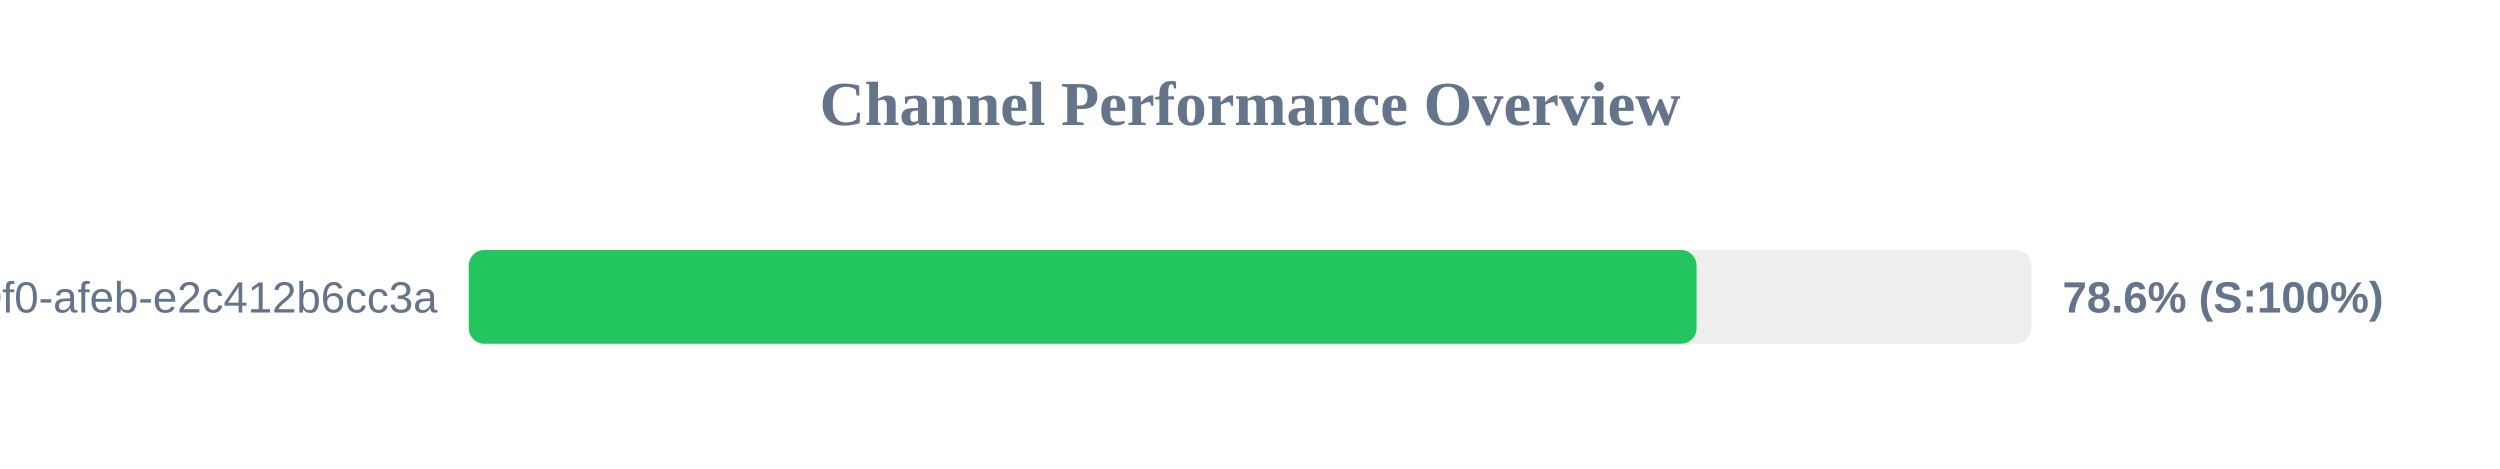
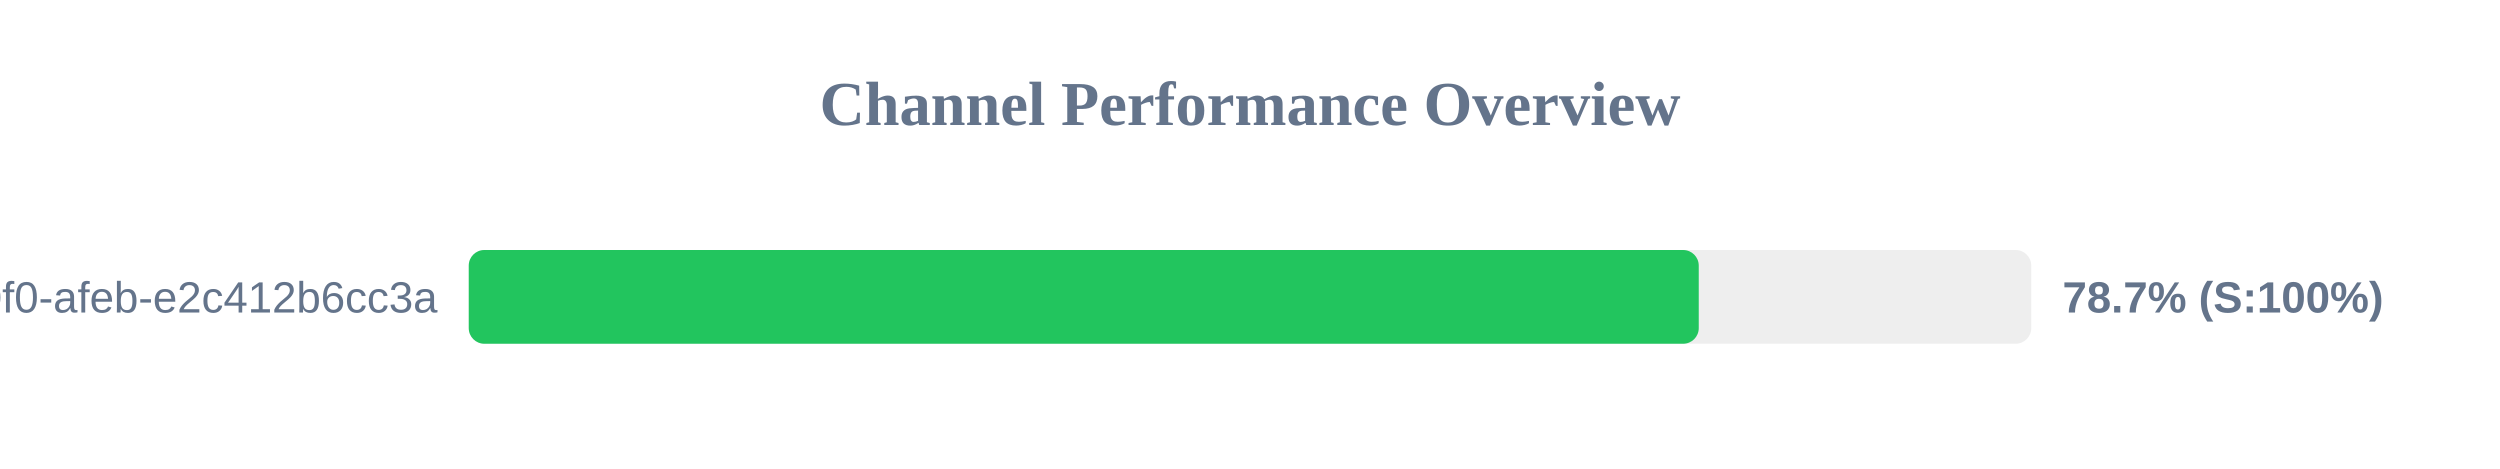
<svg xmlns="http://www.w3.org/2000/svg" width="800" height="150" version="1.1">
  <style>
        .row { font: 14px Arial; fill: #64748b; }
        .score { font: bold 14px Arial; fill: #64748b; }
    </style>
  <text x="400" y="40" text-anchor="middle" font-size="20px" font-weight="bold" fill="#64748b">Channel Performance Overview</text>
  <rect x="150" y="80" width="500" height="30" fill="#eee" rx="5" />
-   <rect x="150" y="80" width="392.9" height="30" fill="#22c55e" rx="5" />
+   <rect x="150" y="80" width="393.6" height="30" fill="#22c55e" rx="5" />
  <text x="140" y="100" text-anchor="end" class="row">?uuid=c6e02cd8-ce11-40f0-afeb-e2c412b6cc3a</text>
-   <text x="660" y="100" text-anchor="start" class="score">78.6% (S:100%)</text>
+   <text x="660" y="100" text-anchor="start" class="score">78.7% (S:100%)</text>
</svg>
